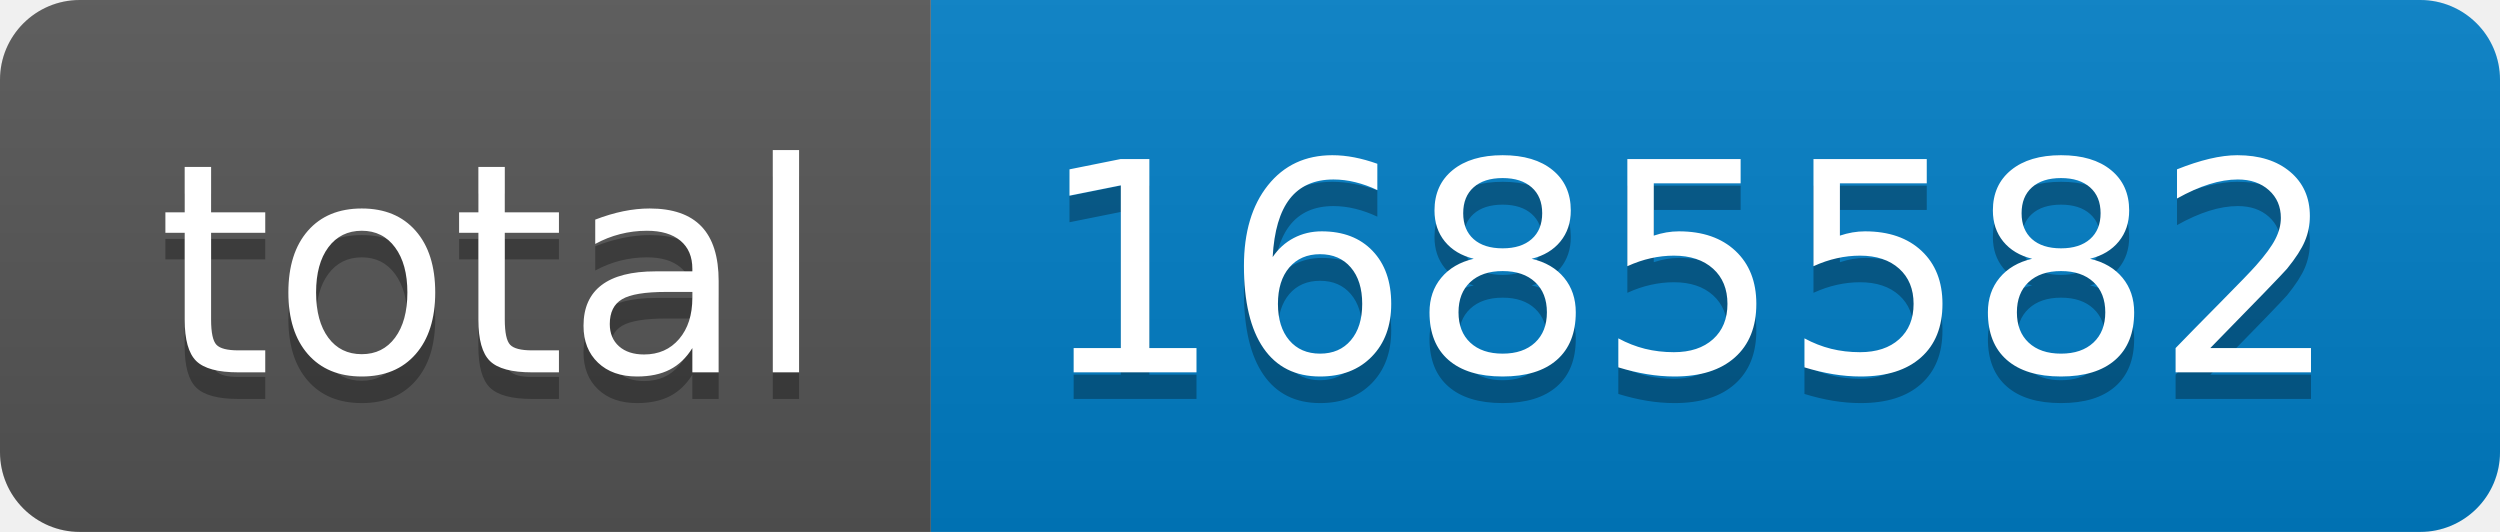
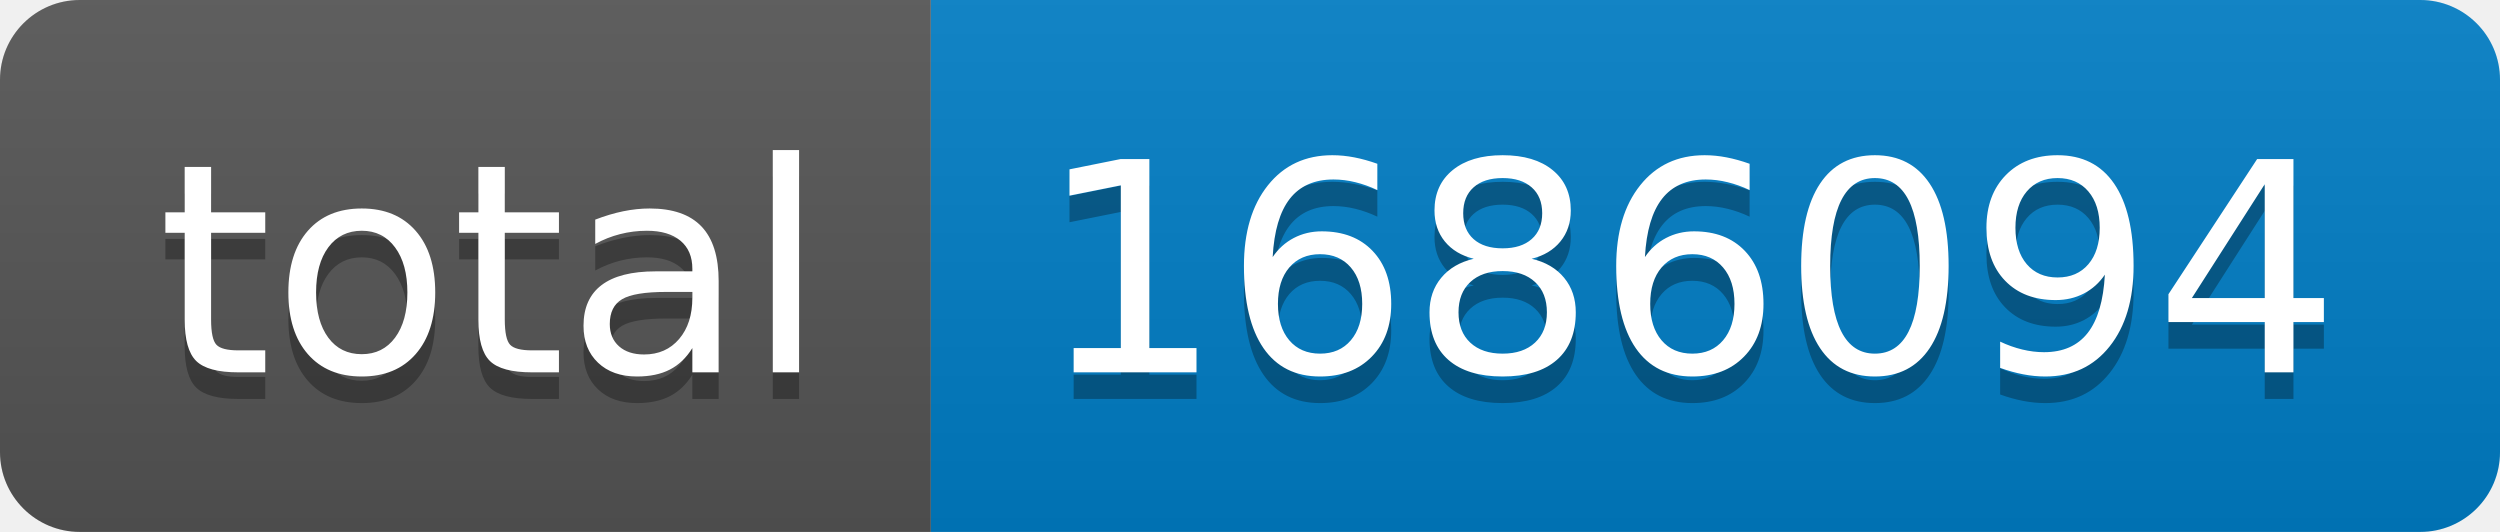
- <svg xmlns="http://www.w3.org/2000/svg" width="94" height="20" role="img" aria-label="total: 1685582">
+ <svg xmlns="http://www.w3.org/2000/svg" width="94" height="20" role="img" aria-label="total: 1686094">
  <linearGradient id="s" x2="0" y2="100%">
    <stop offset="0" stop-color="#bbb" stop-opacity=".1" />
    <stop offset="1" stop-opacity=".1" />
  </linearGradient>
  <clipPath id="r">
    <rect width="94" height="20" rx="3" fill="#fff" />
  </clipPath>
  <g clip-path="url(#r)">
    <rect width="35" height="20" fill="#555" />
    <rect x="35" width="59" height="20" fill="#007ec6" />
    <rect width="94" height="20" fill="url(#s)" />
  </g>
  <g fill="#fff" text-anchor="middle" font-family="Verdana,Geneva,DejaVu Sans,sans-serif" text-rendering="geometricPrecision" font-size="110">
    <text aria-hidden="true" x="185" y="150" fill="#010101" fill-opacity=".3" transform="scale(.1)" textLength="250">total</text>
    <text x="185" y="140" transform="scale(.1)" fill="#fff" textLength="250">total</text>
-     <text aria-hidden="true" x="635" y="150" fill="#010101" fill-opacity=".3" transform="scale(.1)" textLength="490">1685582</text>
-     <text x="635" y="140" transform="scale(.1)" fill="#fff" textLength="490">1685582</text>
+     <text aria-hidden="true" x="635" y="150" fill="#010101" fill-opacity=".3" transform="scale(.1)" textLength="490">1686094</text>
+     <text x="635" y="140" transform="scale(.1)" fill="#fff" textLength="490">1686094</text>
  </g>
</svg>
